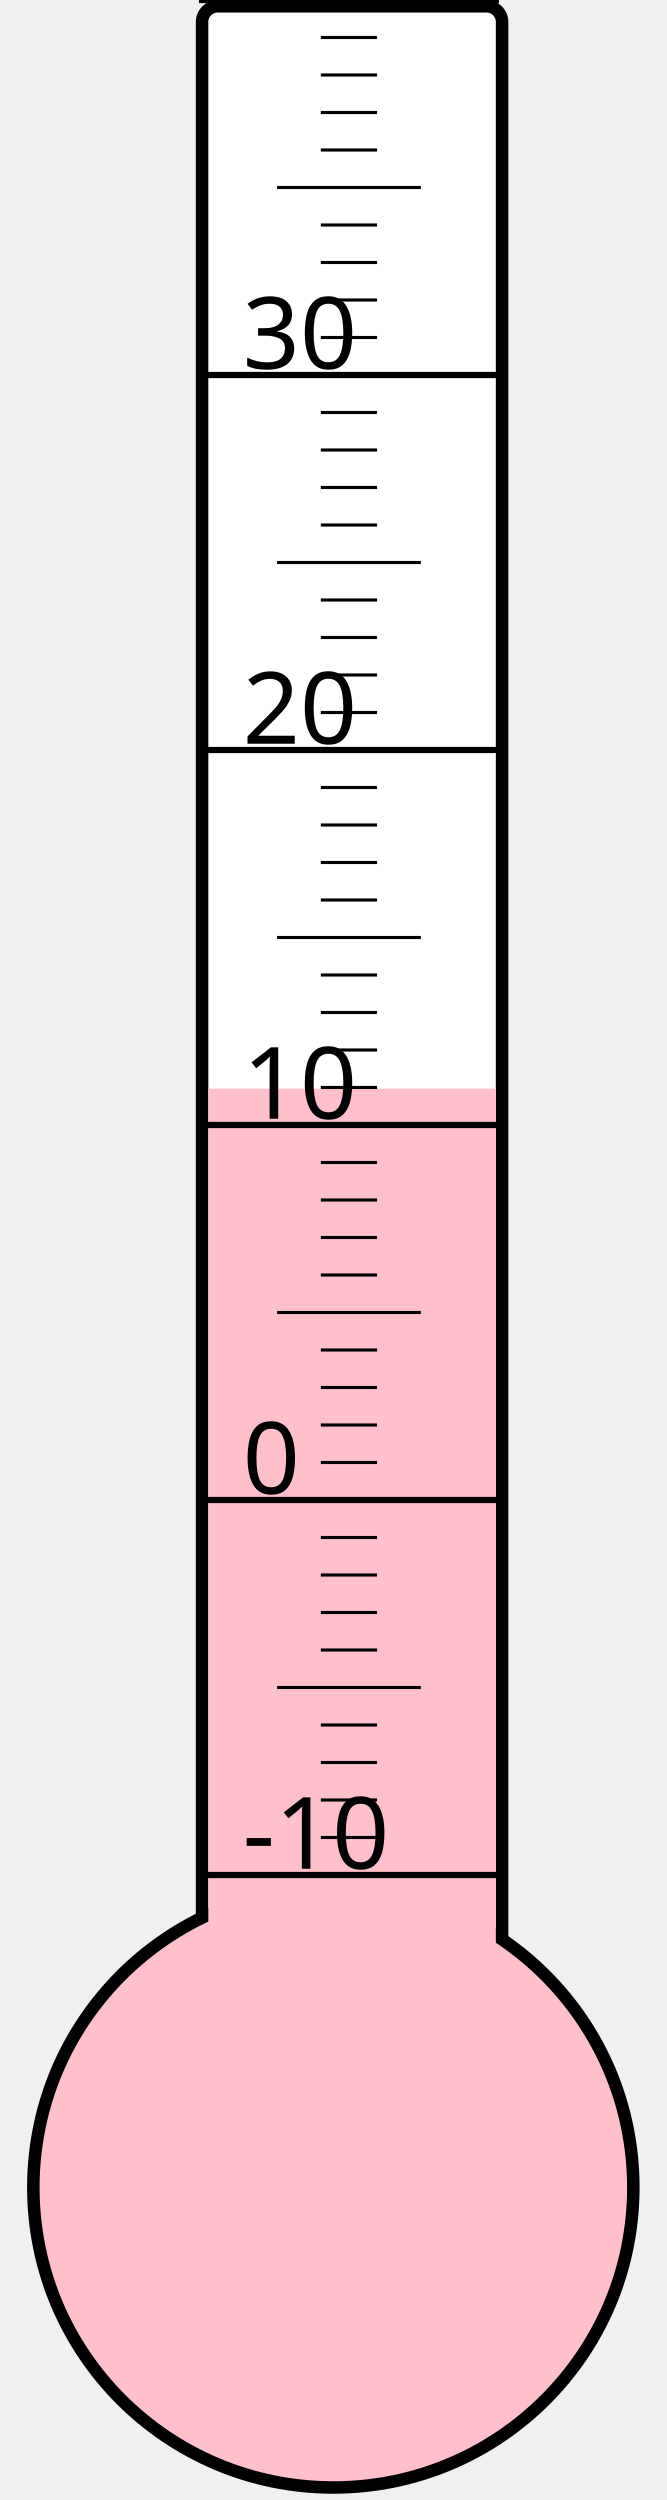
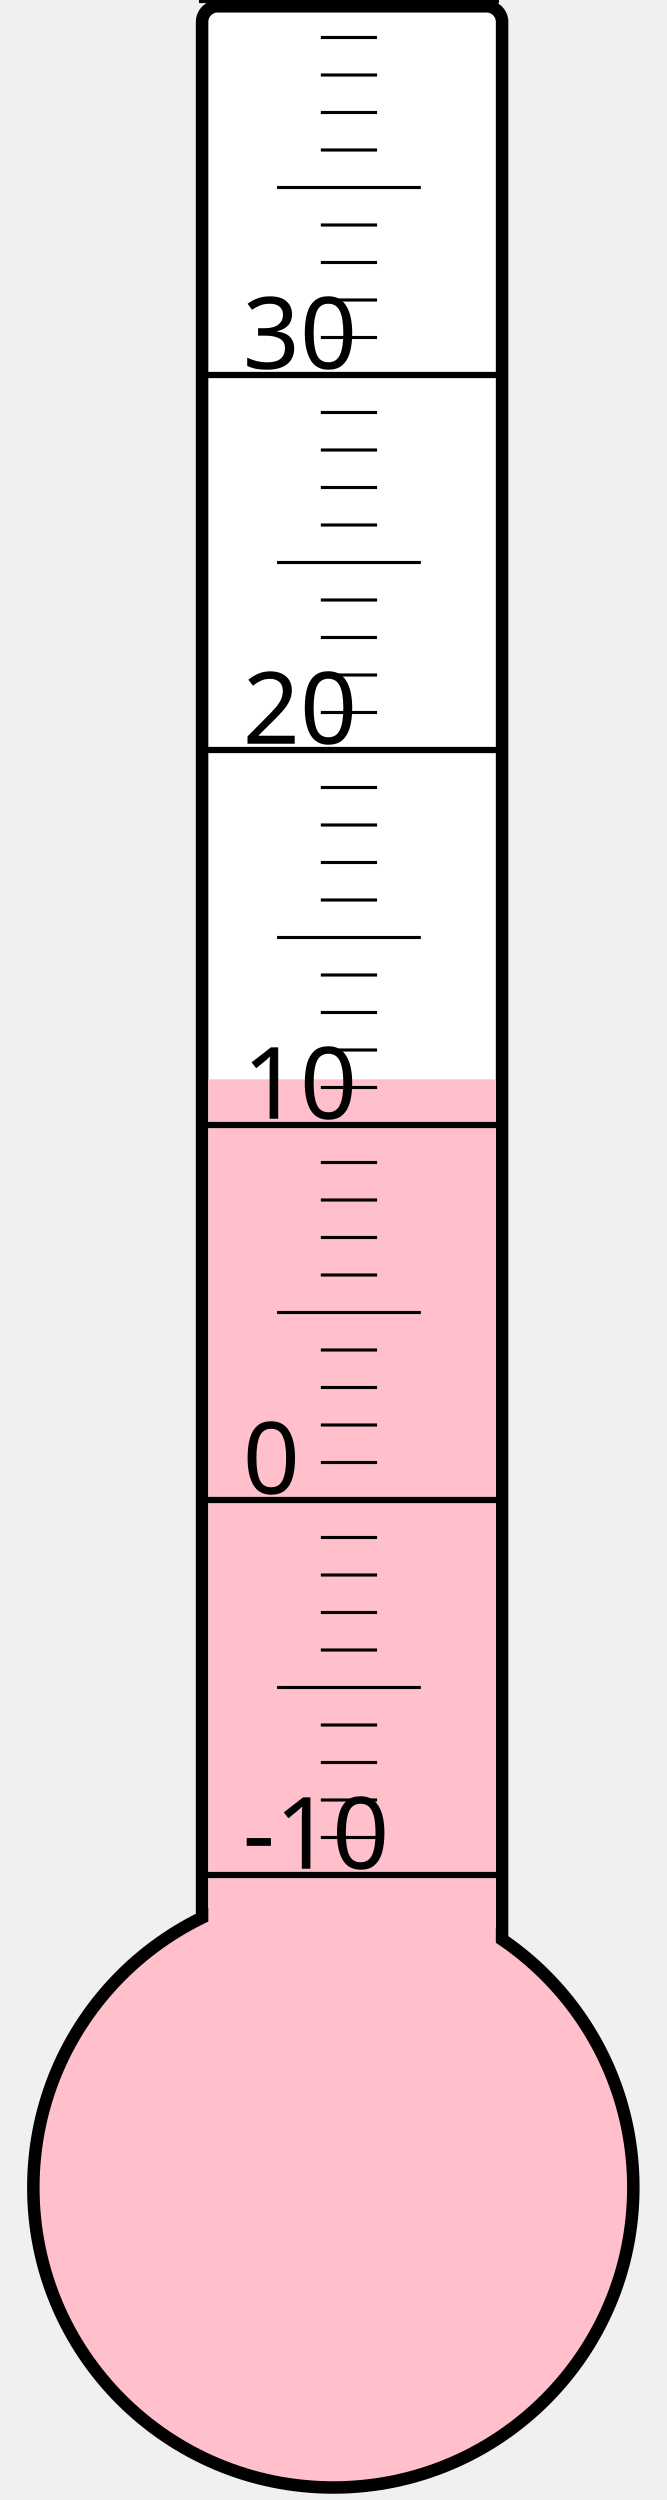
<svg xmlns="http://www.w3.org/2000/svg" width="40px" height="150px" viewBox="0 0 200 800">
  <rect width="200" height="800" x="0" y="0" style="fill: #ffffeb; fill-opacity: 0;" />
  <rect width="96" height="680" x="58" y="2" rx="5" ry="5" style="fill: white; fill-opacity: 1; stroke: black; stroke-width: 4;" />
  <circle cx="100" cy="700" r="96" style="fill: pink; stroke: black; stroke-width: 4;" />
-   <rect width="92" height="351.625" x="60" y="348.375" style="fill: pink; fill-opacity: 1; stroke-width: 0;" />
+   <rect width="92" height="354.625" x="60" y="345.375" style="fill: pink; fill-opacity: 1; stroke-width: 0;" />
  <text x="71" y="598" style="font-family: sans-serif; font-size: 24pt;">-10</text>
  <text x="71" y="478" style="font-family: sans-serif; font-size: 24pt;">0</text>
  <text x="71" y="358" style="font-family: sans-serif; font-size: 24pt;">10</text>
  <text x="71" y="238" style="font-family: sans-serif; font-size: 24pt;">20</text>
  <text x="71" y="118" style="font-family: sans-serif; font-size: 24pt;">30</text>
  <g style="stroke: black;">
    <line x1="57" y1="600" x2="153" y2="600" style="stroke-width: 2;" />
    <line x1="96" y1="588" x2="114" y2="588" style="stroke-width: 1;" />
    <line x1="96" y1="576" x2="114" y2="576" style="stroke-width: 1;" />
    <line x1="96" y1="564" x2="114" y2="564" style="stroke-width: 1;" />
    <line x1="96" y1="552" x2="114" y2="552" style="stroke-width: 1;" />
    <line x1="82" y1="540" x2="128" y2="540" style="stroke-width: 1;" />
    <line x1="96" y1="528" x2="114" y2="528" style="stroke-width: 1;" />
    <line x1="96" y1="516" x2="114" y2="516" style="stroke-width: 1;" />
    <line x1="96" y1="504" x2="114" y2="504" style="stroke-width: 1;" />
    <line x1="96" y1="492" x2="114" y2="492" style="stroke-width: 1;" />
    <line x1="57" y1="480" x2="153" y2="480" style="stroke-width: 2;" />
    <line x1="96" y1="468" x2="114" y2="468" style="stroke-width: 1;" />
    <line x1="96" y1="456" x2="114" y2="456" style="stroke-width: 1;" />
    <line x1="96" y1="444" x2="114" y2="444" style="stroke-width: 1;" />
    <line x1="96" y1="432" x2="114" y2="432" style="stroke-width: 1;" />
    <line x1="82" y1="420" x2="128" y2="420" style="stroke-width: 1;" />
    <line x1="96" y1="408" x2="114" y2="408" style="stroke-width: 1;" />
    <line x1="96" y1="396" x2="114" y2="396" style="stroke-width: 1;" />
    <line x1="96" y1="384" x2="114" y2="384" style="stroke-width: 1;" />
    <line x1="96" y1="372" x2="114" y2="372" style="stroke-width: 1;" />
    <line x1="57" y1="360" x2="153" y2="360" style="stroke-width: 2;" />
    <line x1="96" y1="348" x2="114" y2="348" style="stroke-width: 1;" />
    <line x1="96" y1="336" x2="114" y2="336" style="stroke-width: 1;" />
    <line x1="96" y1="324" x2="114" y2="324" style="stroke-width: 1;" />
    <line x1="96" y1="312" x2="114" y2="312" style="stroke-width: 1;" />
    <line x1="82" y1="300" x2="128" y2="300" style="stroke-width: 1;" />
    <line x1="96" y1="288" x2="114" y2="288" style="stroke-width: 1;" />
    <line x1="96" y1="276" x2="114" y2="276" style="stroke-width: 1;" />
    <line x1="96" y1="264" x2="114" y2="264" style="stroke-width: 1;" />
    <line x1="96" y1="252" x2="114" y2="252" style="stroke-width: 1;" />
    <line x1="57" y1="240" x2="153" y2="240" style="stroke-width: 2;" />
    <line x1="96" y1="228" x2="114" y2="228" style="stroke-width: 1;" />
    <line x1="96" y1="216" x2="114" y2="216" style="stroke-width: 1;" />
    <line x1="96" y1="204" x2="114" y2="204" style="stroke-width: 1;" />
    <line x1="96" y1="192" x2="114" y2="192" style="stroke-width: 1;" />
    <line x1="82" y1="180" x2="128" y2="180" style="stroke-width: 1;" />
    <line x1="96" y1="168" x2="114" y2="168" style="stroke-width: 1;" />
    <line x1="96" y1="156" x2="114" y2="156" style="stroke-width: 1;" />
    <line x1="96" y1="144" x2="114" y2="144" style="stroke-width: 1;" />
    <line x1="96" y1="132" x2="114" y2="132" style="stroke-width: 1;" />
    <line x1="57" y1="120" x2="153" y2="120" style="stroke-width: 2;" />
    <line x1="96" y1="108" x2="114" y2="108" style="stroke-width: 1;" />
    <line x1="96" y1="96" x2="114" y2="96" style="stroke-width: 1;" />
    <line x1="96" y1="84" x2="114" y2="84" style="stroke-width: 1;" />
    <line x1="96" y1="72" x2="114" y2="72" style="stroke-width: 1;" />
    <line x1="82" y1="60" x2="128" y2="60" style="stroke-width: 1;" />
    <line x1="96" y1="48" x2="114" y2="48" style="stroke-width: 1;" />
    <line x1="96" y1="36" x2="114" y2="36" style="stroke-width: 1;" />
    <line x1="96" y1="24" x2="114" y2="24" style="stroke-width: 1;" />
    <line x1="96" y1="12" x2="114" y2="12" style="stroke-width: 1;" />
    <line x1="57" y1="0" x2="153" y2="0" style="stroke-width: 2;" />
  </g>
</svg>
